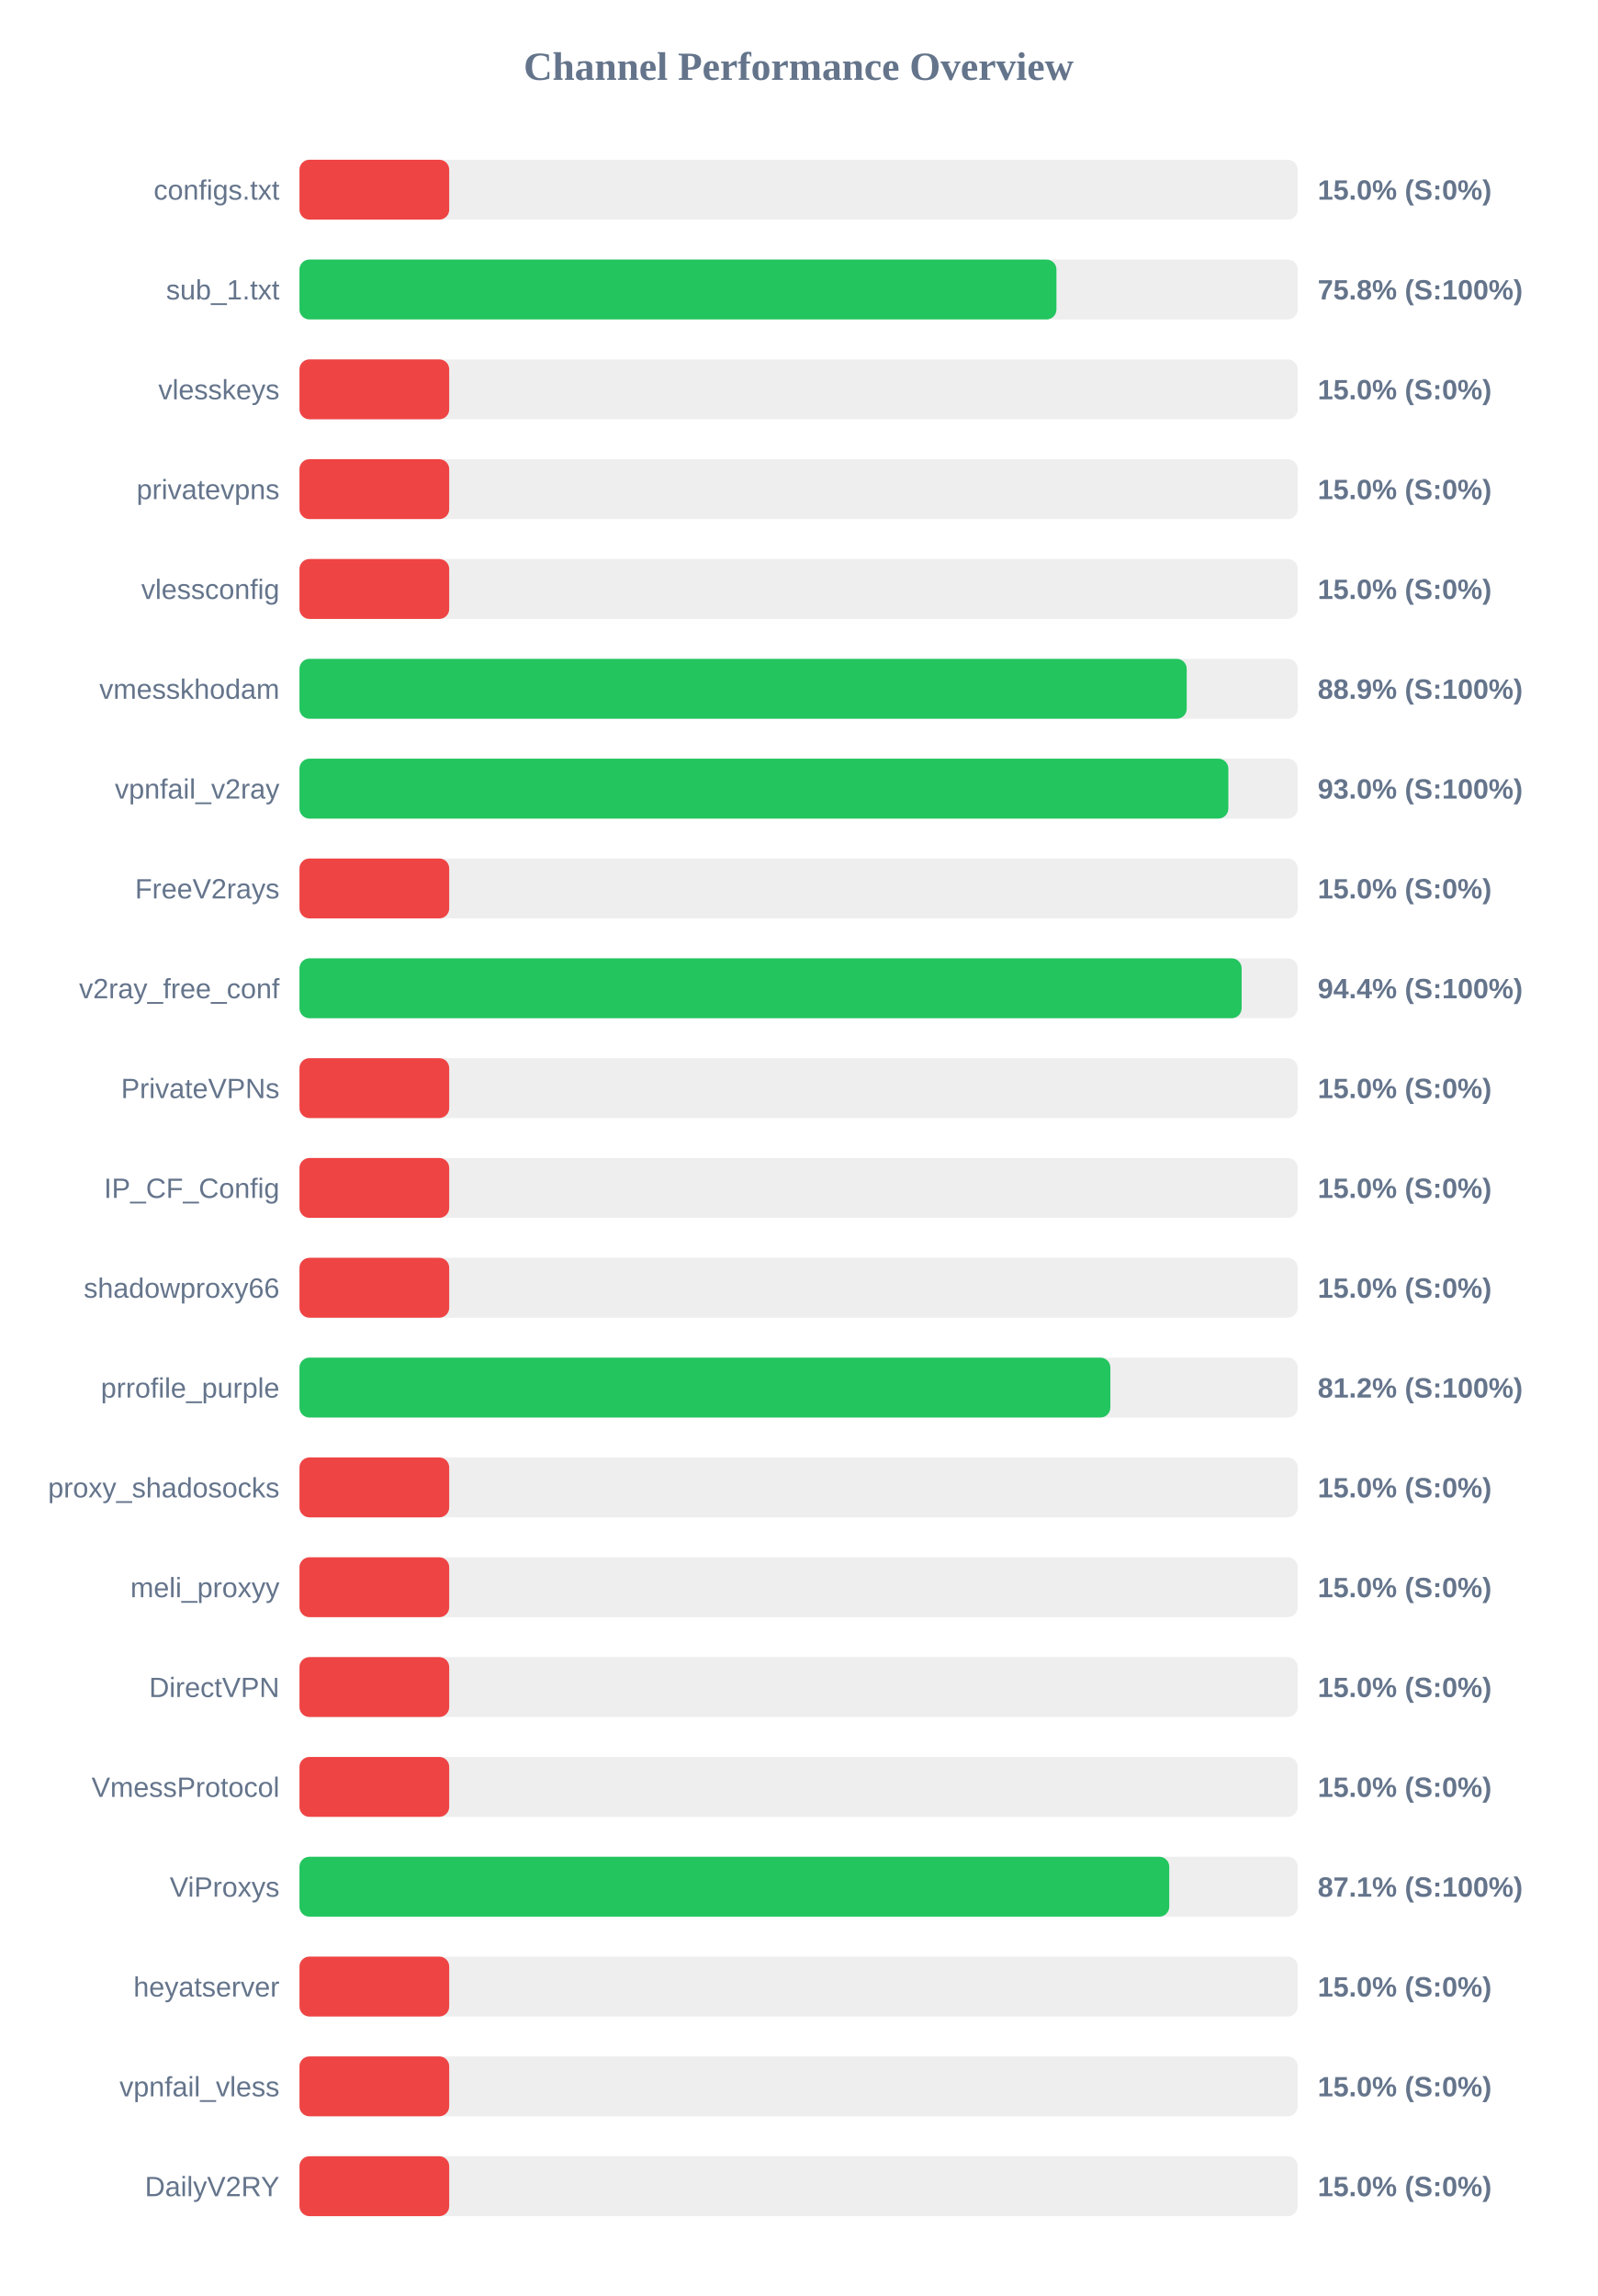
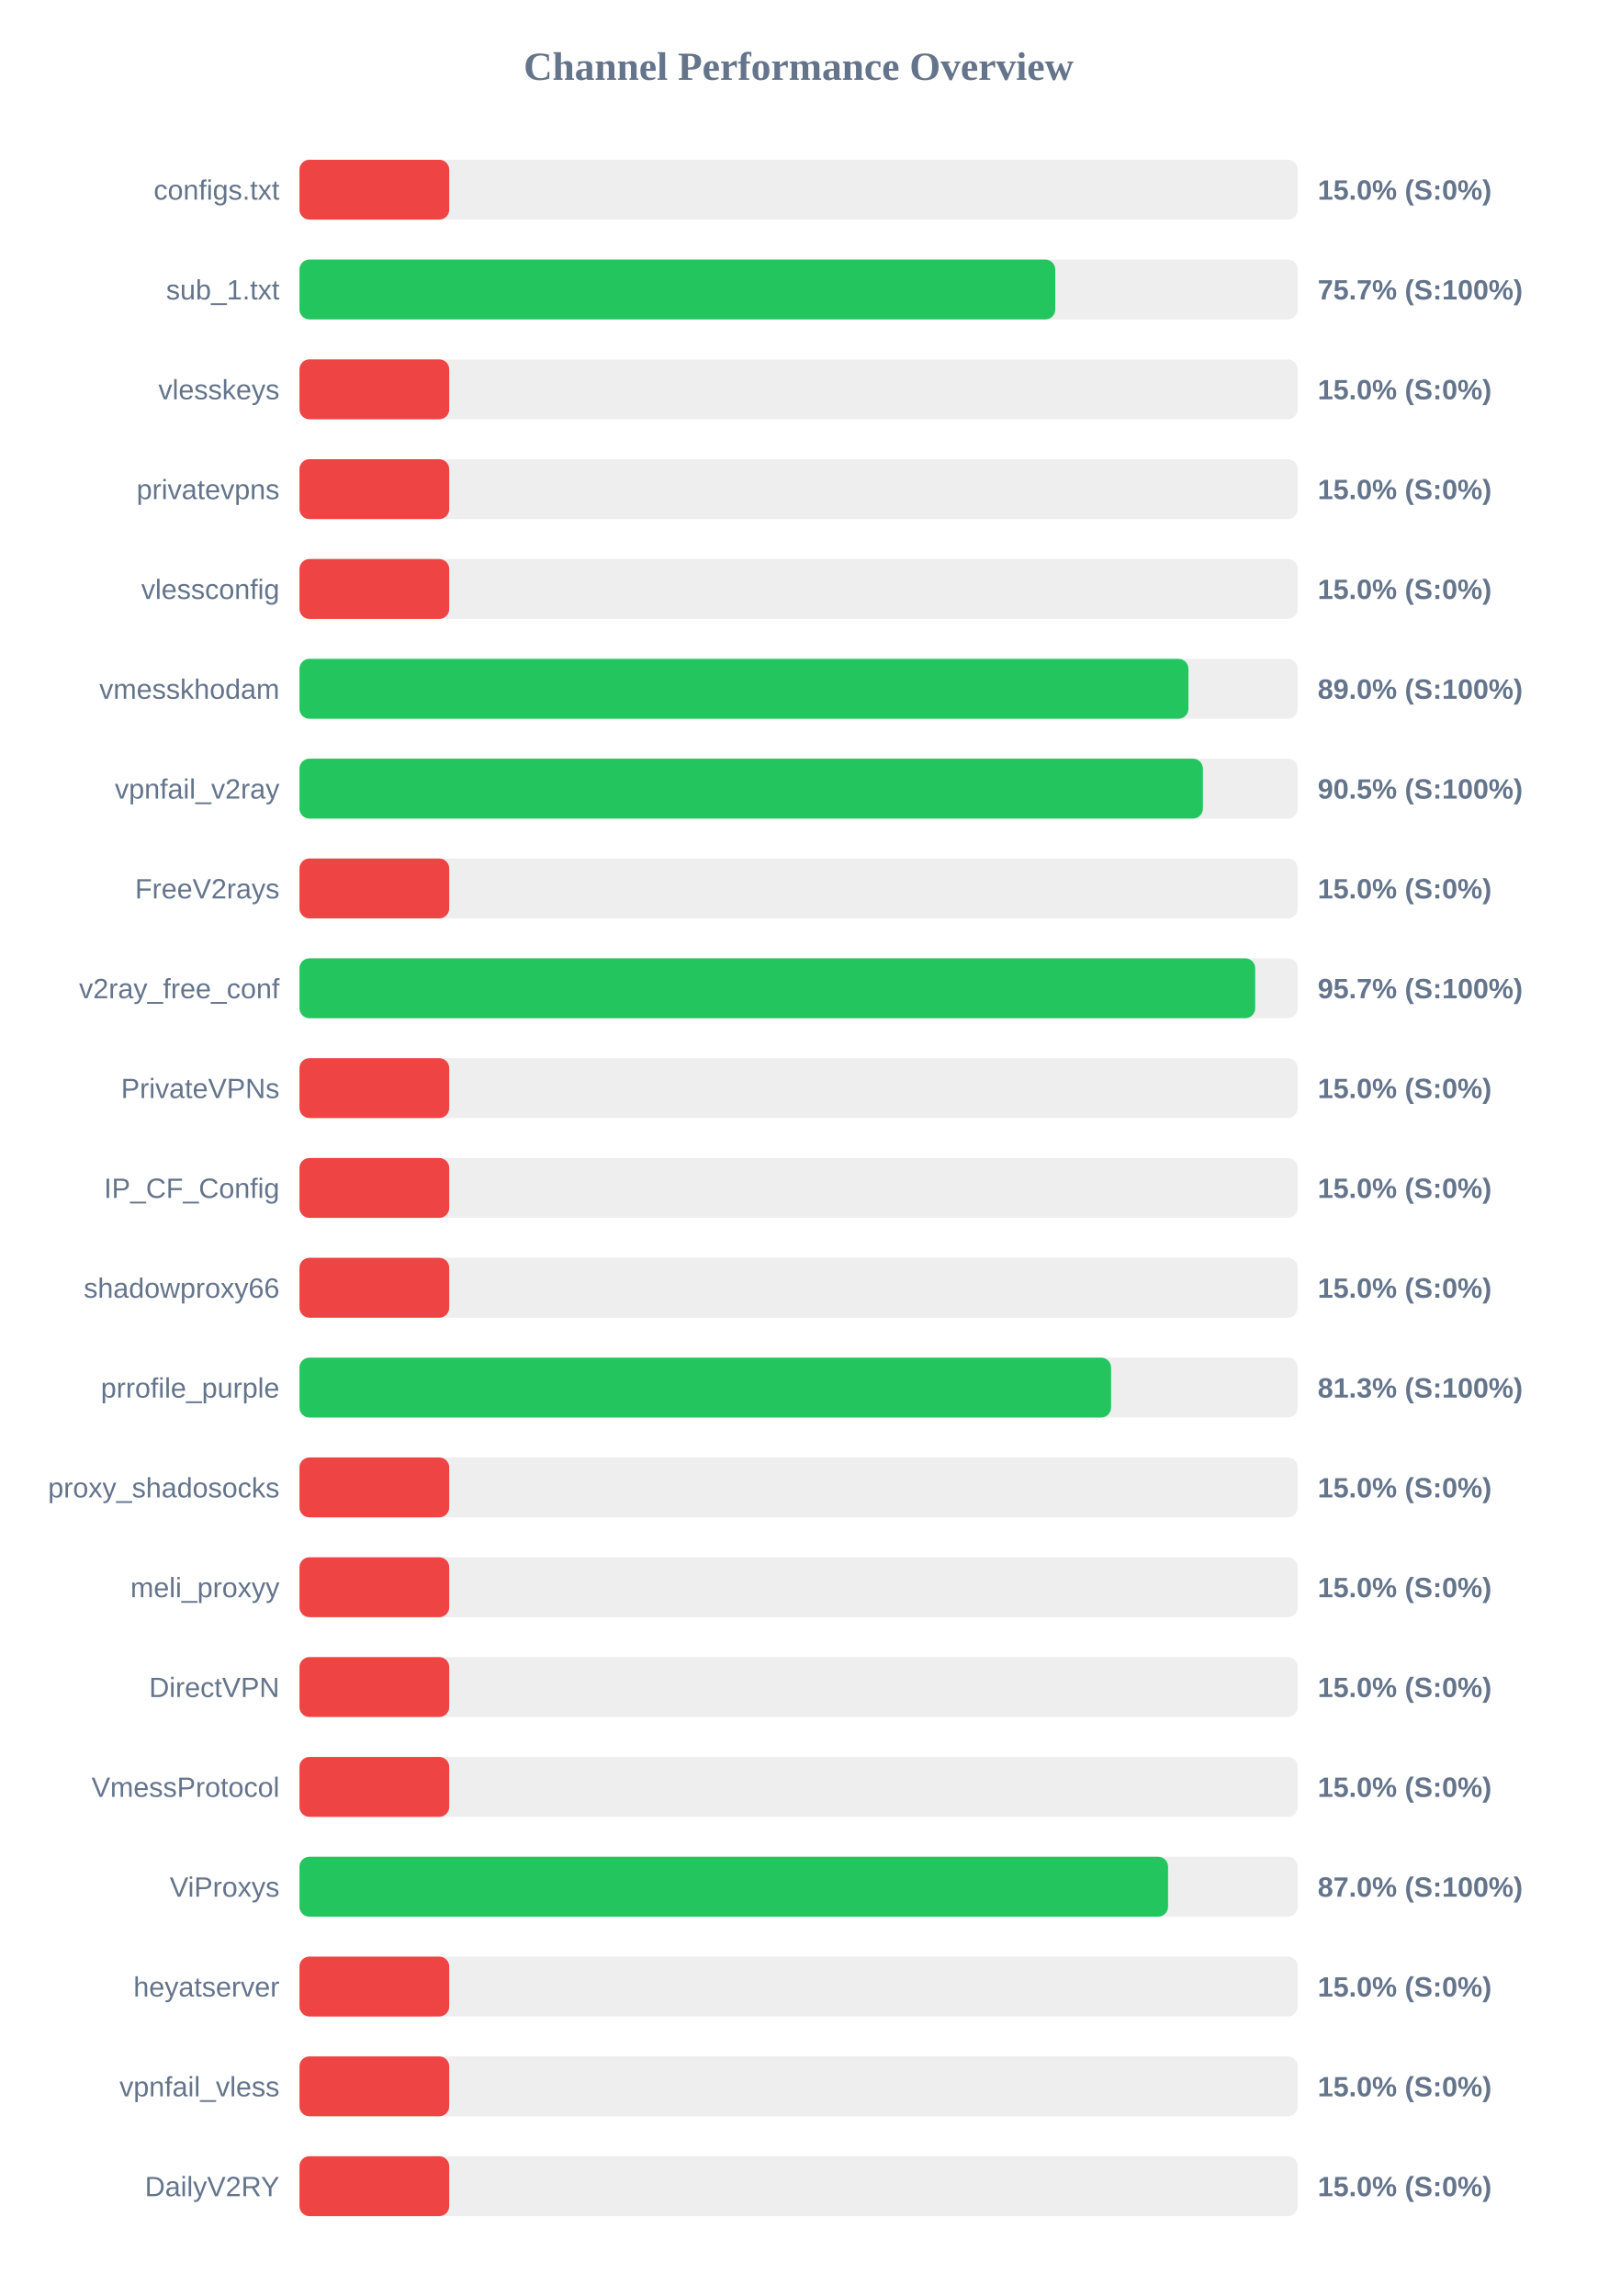
<svg xmlns="http://www.w3.org/2000/svg" width="800" height="1150" version="1.1">
  <style>
        .row { font: 14px Arial; fill: #64748b; }
        .score { font: bold 14px Arial; fill: #64748b; }
    </style>
  <text x="400" y="40" text-anchor="middle" font-size="20px" font-weight="bold" fill="#64748b">Channel Performance Overview</text>
  <rect x="150" y="80" width="500" height="30" fill="#eee" rx="5" />
  <rect x="150" y="80" width="75.0" height="30" fill="#ef4444" rx="5" />
  <text x="140" y="100" text-anchor="end" class="row">configs.txt</text>
  <text x="660" y="100" text-anchor="start" class="score">15.0% (S:0%)</text>
  <rect x="150" y="130" width="500" height="30" fill="#eee" rx="5" />
-   <rect x="150" y="130" width="379.15" height="30" fill="#22c55e" rx="5" />
+   <rect x="150" y="130" width="378.55" height="30" fill="#22c55e" rx="5" />
  <text x="140" y="150" text-anchor="end" class="row">sub_1.txt</text>
-   <text x="660" y="150" text-anchor="start" class="score">75.8% (S:100%)</text>
+   <text x="660" y="150" text-anchor="start" class="score">75.7% (S:100%)</text>
  <rect x="150" y="180" width="500" height="30" fill="#eee" rx="5" />
  <rect x="150" y="180" width="75.0" height="30" fill="#ef4444" rx="5" />
  <text x="140" y="200" text-anchor="end" class="row">vlesskeys</text>
  <text x="660" y="200" text-anchor="start" class="score">15.0% (S:0%)</text>
  <rect x="150" y="230" width="500" height="30" fill="#eee" rx="5" />
  <rect x="150" y="230" width="75.0" height="30" fill="#ef4444" rx="5" />
  <text x="140" y="250" text-anchor="end" class="row">privatevpns</text>
  <text x="660" y="250" text-anchor="start" class="score">15.0% (S:0%)</text>
  <rect x="150" y="280" width="500" height="30" fill="#eee" rx="5" />
  <rect x="150" y="280" width="75.0" height="30" fill="#ef4444" rx="5" />
  <text x="140" y="300" text-anchor="end" class="row">vlessconfig</text>
  <text x="660" y="300" text-anchor="start" class="score">15.0% (S:0%)</text>
  <rect x="150" y="330" width="500" height="30" fill="#eee" rx="5" />
-   <rect x="150" y="330" width="444.4" height="30" fill="#22c55e" rx="5" />
+   <rect x="150" y="330" width="445.25" height="30" fill="#22c55e" rx="5" />
  <text x="140" y="350" text-anchor="end" class="row">vmesskhodam</text>
-   <text x="660" y="350" text-anchor="start" class="score">88.9% (S:100%)</text>
+   <text x="660" y="350" text-anchor="start" class="score">89.0% (S:100%)</text>
  <rect x="150" y="380" width="500" height="30" fill="#eee" rx="5" />
-   <rect x="150" y="380" width="465.25" height="30" fill="#22c55e" rx="5" />
+   <rect x="150" y="380" width="452.5" height="30" fill="#22c55e" rx="5" />
  <text x="140" y="400" text-anchor="end" class="row">vpnfail_v2ray</text>
-   <text x="660" y="400" text-anchor="start" class="score">93.0% (S:100%)</text>
+   <text x="660" y="400" text-anchor="start" class="score">90.5% (S:100%)</text>
  <rect x="150" y="430" width="500" height="30" fill="#eee" rx="5" />
  <rect x="150" y="430" width="75.0" height="30" fill="#ef4444" rx="5" />
  <text x="140" y="450" text-anchor="end" class="row">FreeV2rays</text>
  <text x="660" y="450" text-anchor="start" class="score">15.0% (S:0%)</text>
  <rect x="150" y="480" width="500" height="30" fill="#eee" rx="5" />
-   <rect x="150" y="480" width="471.9" height="30" fill="#22c55e" rx="5" />
+   <rect x="150" y="480" width="478.7" height="30" fill="#22c55e" rx="5" />
  <text x="140" y="500" text-anchor="end" class="row">v2ray_free_conf</text>
-   <text x="660" y="500" text-anchor="start" class="score">94.4% (S:100%)</text>
+   <text x="660" y="500" text-anchor="start" class="score">95.7% (S:100%)</text>
  <rect x="150" y="530" width="500" height="30" fill="#eee" rx="5" />
  <rect x="150" y="530" width="75.0" height="30" fill="#ef4444" rx="5" />
  <text x="140" y="550" text-anchor="end" class="row">PrivateVPNs</text>
  <text x="660" y="550" text-anchor="start" class="score">15.0% (S:0%)</text>
  <rect x="150" y="580" width="500" height="30" fill="#eee" rx="5" />
  <rect x="150" y="580" width="75.0" height="30" fill="#ef4444" rx="5" />
  <text x="140" y="600" text-anchor="end" class="row">IP_CF_Config</text>
  <text x="660" y="600" text-anchor="start" class="score">15.0% (S:0%)</text>
  <rect x="150" y="630" width="500" height="30" fill="#eee" rx="5" />
  <rect x="150" y="630" width="75.0" height="30" fill="#ef4444" rx="5" />
  <text x="140" y="650" text-anchor="end" class="row">shadowproxy66</text>
  <text x="660" y="650" text-anchor="start" class="score">15.0% (S:0%)</text>
  <rect x="150" y="680" width="500" height="30" fill="#eee" rx="5" />
-   <rect x="150" y="680" width="406.15" height="30" fill="#22c55e" rx="5" />
+   <rect x="150" y="680" width="406.5" height="30" fill="#22c55e" rx="5" />
  <text x="140" y="700" text-anchor="end" class="row">prrofile_purple</text>
-   <text x="660" y="700" text-anchor="start" class="score">81.2% (S:100%)</text>
+   <text x="660" y="700" text-anchor="start" class="score">81.3% (S:100%)</text>
  <rect x="150" y="730" width="500" height="30" fill="#eee" rx="5" />
  <rect x="150" y="730" width="75.0" height="30" fill="#ef4444" rx="5" />
  <text x="140" y="750" text-anchor="end" class="row">proxy_shadosocks</text>
  <text x="660" y="750" text-anchor="start" class="score">15.0% (S:0%)</text>
  <rect x="150" y="780" width="500" height="30" fill="#eee" rx="5" />
  <rect x="150" y="780" width="75.0" height="30" fill="#ef4444" rx="5" />
  <text x="140" y="800" text-anchor="end" class="row">meli_proxyy</text>
  <text x="660" y="800" text-anchor="start" class="score">15.0% (S:0%)</text>
  <rect x="150" y="830" width="500" height="30" fill="#eee" rx="5" />
  <rect x="150" y="830" width="75.0" height="30" fill="#ef4444" rx="5" />
  <text x="140" y="850" text-anchor="end" class="row">DirectVPN</text>
  <text x="660" y="850" text-anchor="start" class="score">15.0% (S:0%)</text>
  <rect x="150" y="880" width="500" height="30" fill="#eee" rx="5" />
  <rect x="150" y="880" width="75.0" height="30" fill="#ef4444" rx="5" />
  <text x="140" y="900" text-anchor="end" class="row">VmessProtocol</text>
  <text x="660" y="900" text-anchor="start" class="score">15.0% (S:0%)</text>
  <rect x="150" y="930" width="500" height="30" fill="#eee" rx="5" />
-   <rect x="150" y="930" width="435.65" height="30" fill="#22c55e" rx="5" />
+   <rect x="150" y="930" width="435.05" height="30" fill="#22c55e" rx="5" />
  <text x="140" y="950" text-anchor="end" class="row">ViProxys</text>
-   <text x="660" y="950" text-anchor="start" class="score">87.1% (S:100%)</text>
+   <text x="660" y="950" text-anchor="start" class="score">87.0% (S:100%)</text>
  <rect x="150" y="980" width="500" height="30" fill="#eee" rx="5" />
  <rect x="150" y="980" width="75.0" height="30" fill="#ef4444" rx="5" />
  <text x="140" y="1000" text-anchor="end" class="row">heyatserver</text>
  <text x="660" y="1000" text-anchor="start" class="score">15.0% (S:0%)</text>
  <rect x="150" y="1030" width="500" height="30" fill="#eee" rx="5" />
  <rect x="150" y="1030" width="75.0" height="30" fill="#ef4444" rx="5" />
  <text x="140" y="1050" text-anchor="end" class="row">vpnfail_vless</text>
  <text x="660" y="1050" text-anchor="start" class="score">15.0% (S:0%)</text>
  <rect x="150" y="1080" width="500" height="30" fill="#eee" rx="5" />
  <rect x="150" y="1080" width="75.0" height="30" fill="#ef4444" rx="5" />
  <text x="140" y="1100" text-anchor="end" class="row">DailyV2RY</text>
  <text x="660" y="1100" text-anchor="start" class="score">15.0% (S:0%)</text>
</svg>
